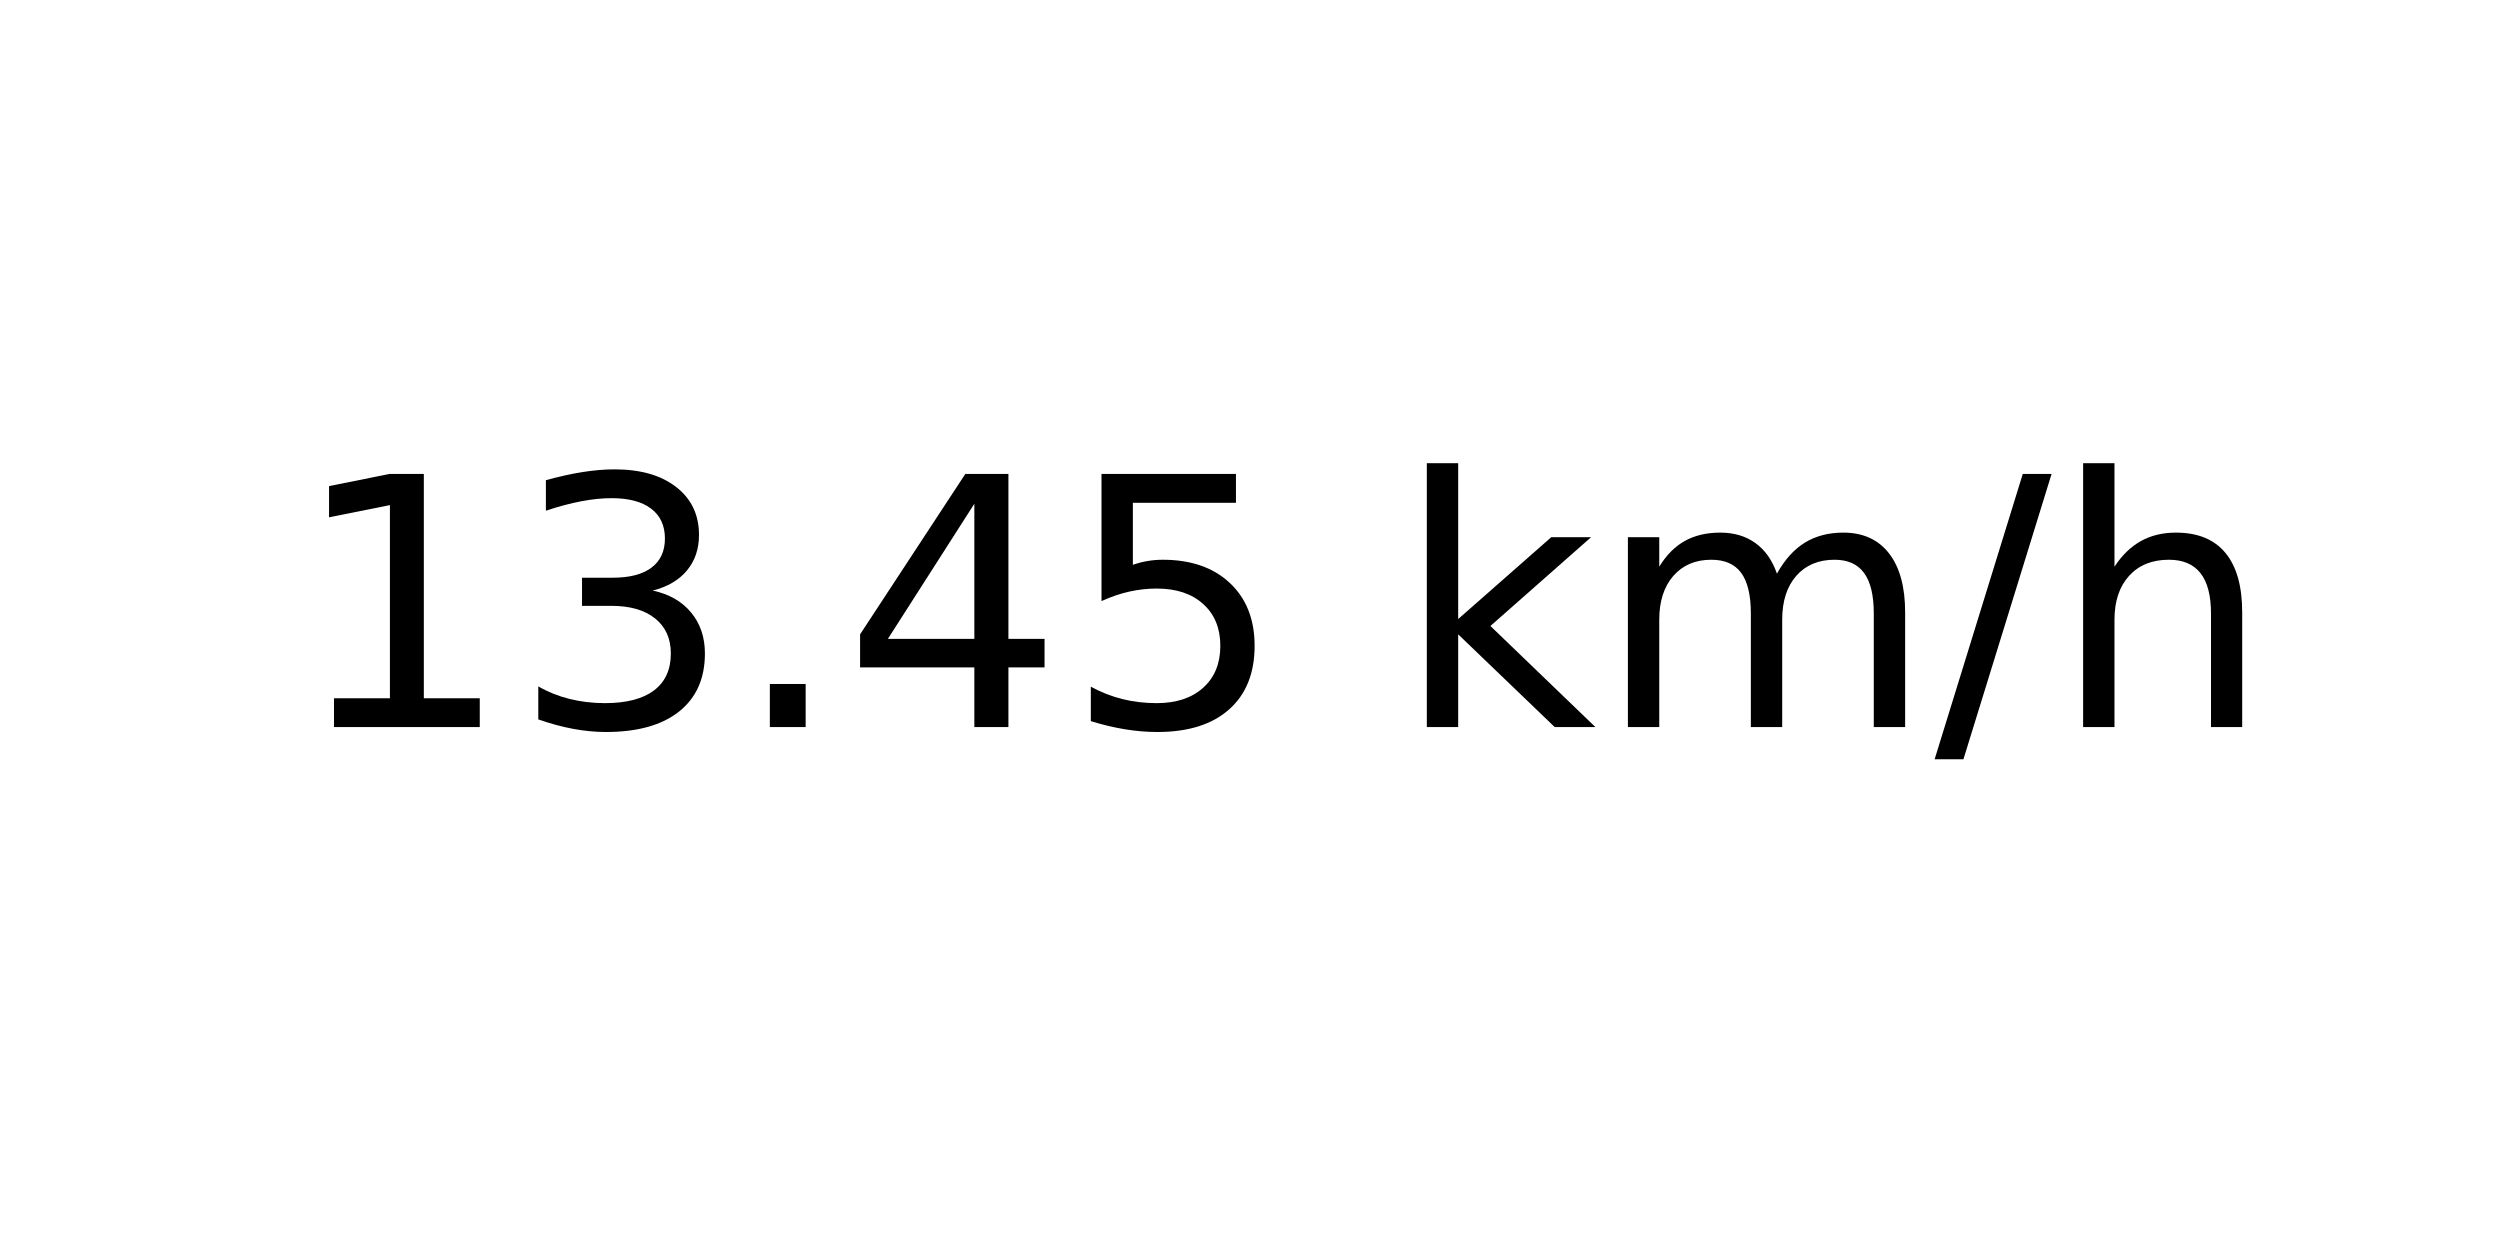
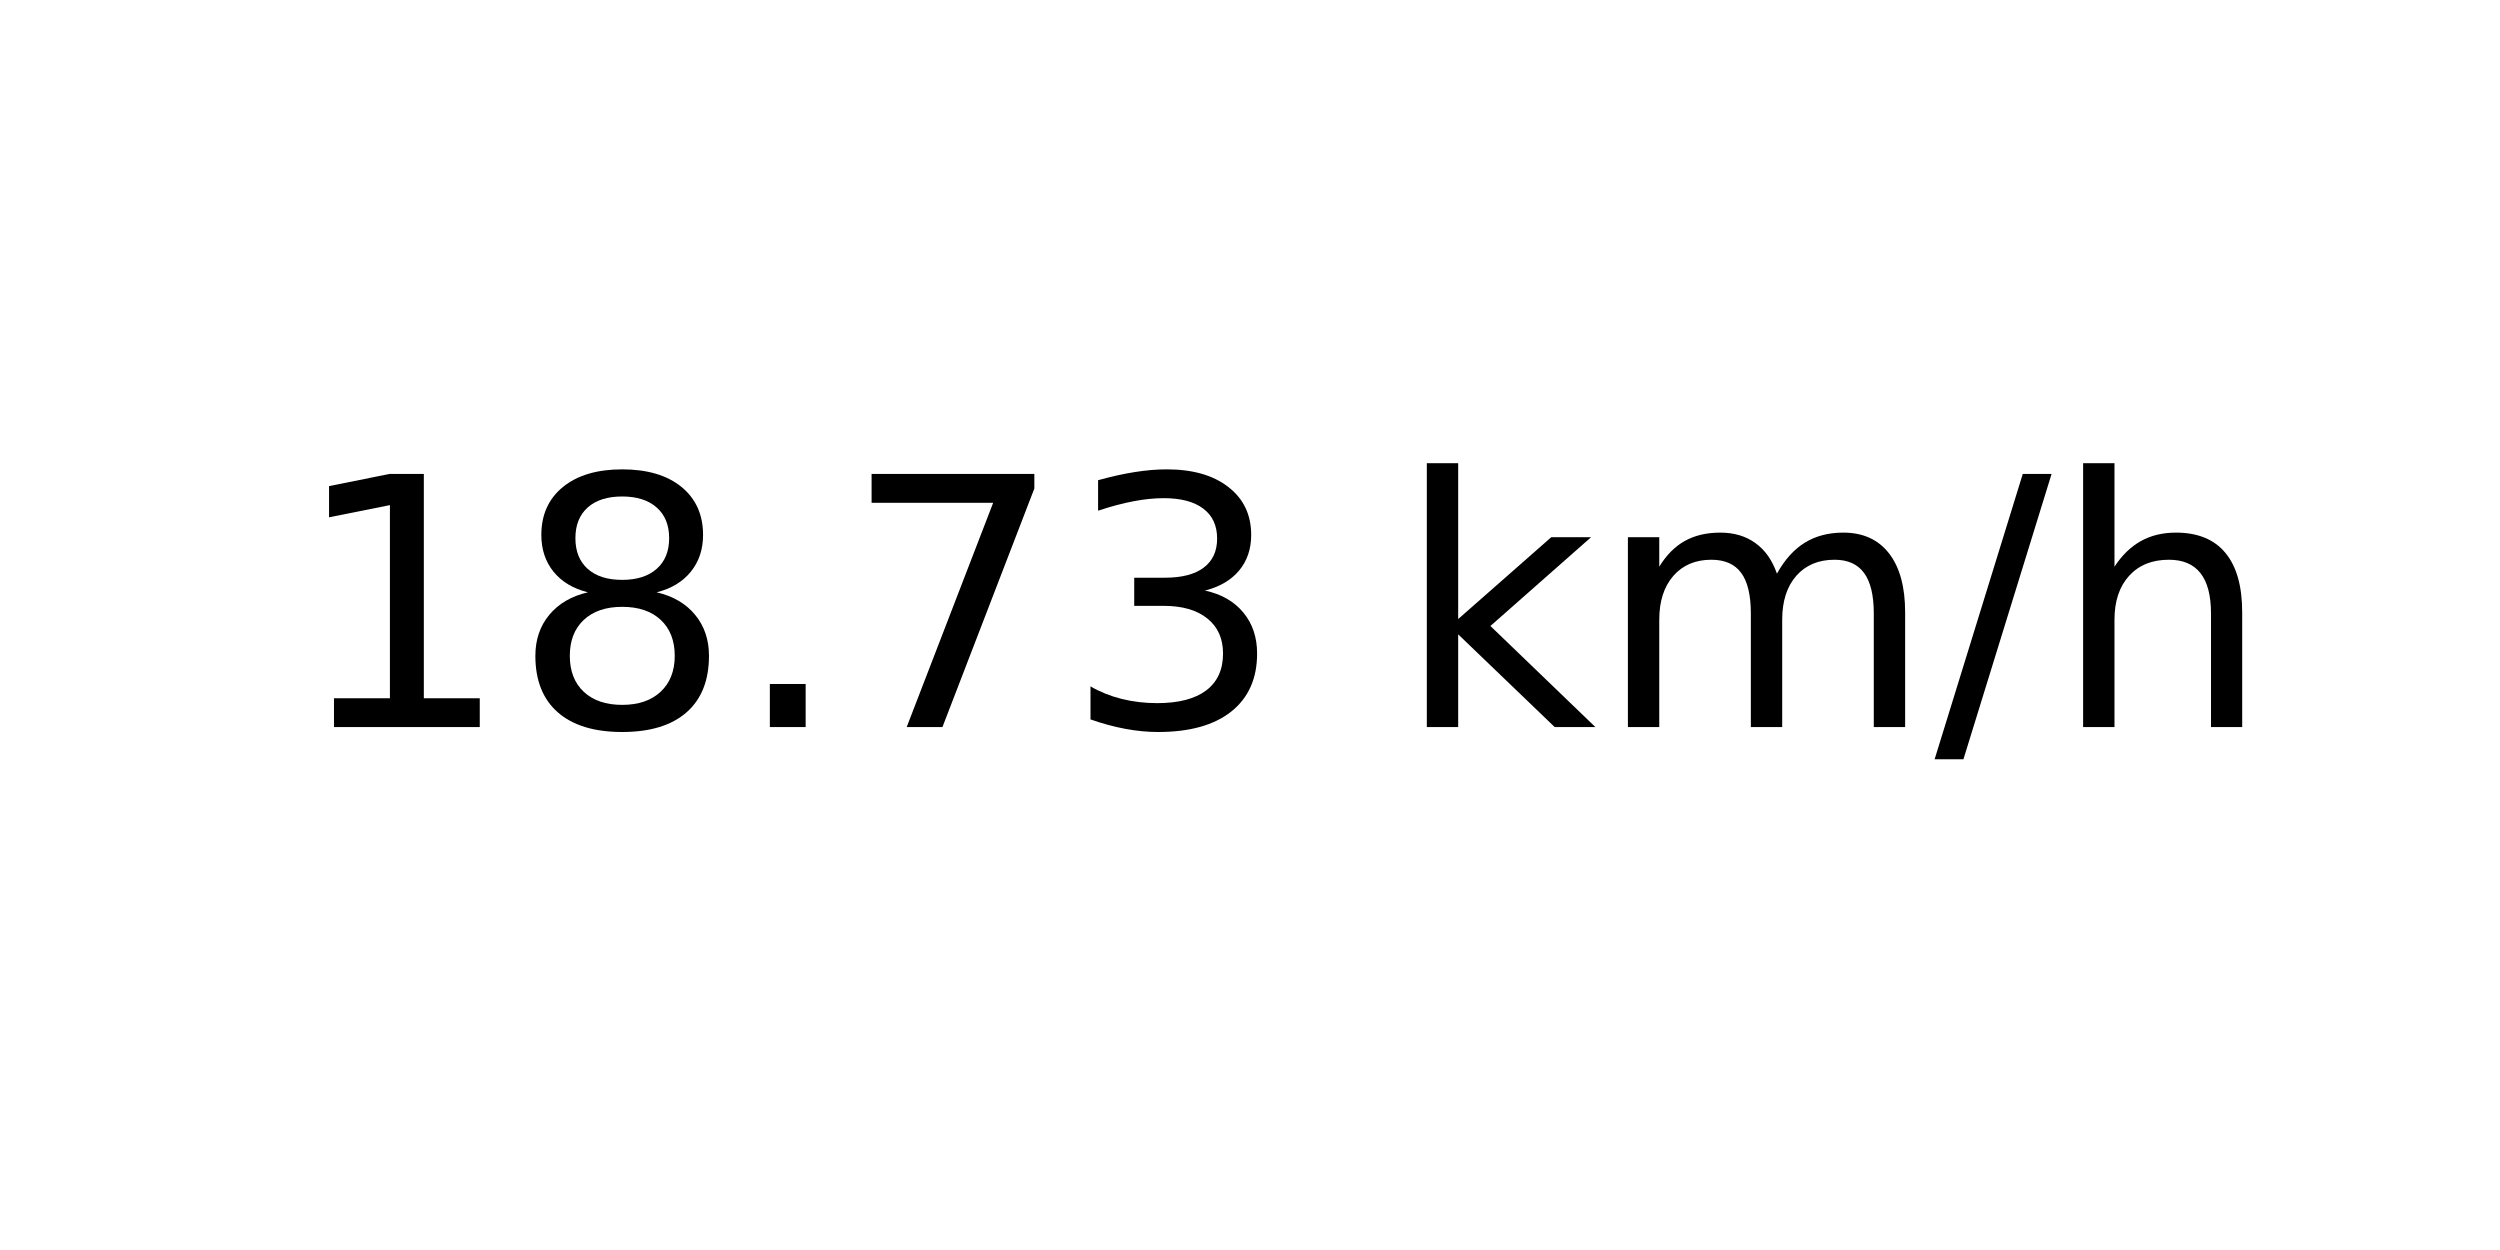
<svg xmlns="http://www.w3.org/2000/svg" xmlns:xlink="http://www.w3.org/1999/xlink" width="72pt" height="36pt" viewBox="0 0 72 36" version="1.1">
  <defs>
    <style type="text/css">*{stroke-linejoin: round; stroke-linecap: butt}</style>
  </defs>
  <g id="figure_1">
    <g id="axes_1">
      <g id="text_1">
        <g transform="translate(8.378125 20.93937) scale(0.1 -0.1)">
          <defs>
            <path id="DejaVuSans-31" d="M 794 531  L 1825 531  L 1825 4091  L 703 3866  L 703 4441  L 1819 4666  L 2450 4666  L 2450 531  L 3481 531  L 3481 0  L 794 0  L 794 531  z " transform="scale(0.015625)" />
+             <path id="DejaVuSans-38" d="M 2034 2216  Q 1584 2216 1326 1975  Q 1069 1734 1069 1313  Q 1069 891 1326 650  Q 1584 409 2034 409  Q 2484 409 2743 651  Q 3003 894 3003 1313  Q 3003 1734 2745 1975  Q 2488 2216 2034 2216  z M 1403 2484  Q 997 2584 770 2862  Q 544 3141 544 3541  Q 544 4100 942 4425  Q 1341 4750 2034 4750  Q 2731 4750 3128 4425  Q 3525 4100 3525 3541  Q 3525 3141 3298 2862  Q 3072 2584 2669 2484  Q 3125 2378 3379 2068  Q 3634 1759 3634 1313  Q 3634 634 3220 271  Q 2806 -91 2034 -91  Q 1263 -91 848 271  Q 434 634 434 1313  Q 434 1759 690 2068  Q 947 2378 1403 2484  z M 1172 3481  Q 1172 3119 1398 2916  Q 1625 2713 2034 2713  Q 2441 2713 2670 2916  Q 2900 3119 2900 3481  Q 2900 3844 2670 4047  Q 2441 4250 2034 4250  Q 1625 4250 1398 4047  Q 1172 3844 1172 3481  z " transform="scale(0.015625)" />
+             <path id="DejaVuSans-2e" d="M 684 794  L 1344 794  L 1344 0  L 684 0  L 684 794  z " transform="scale(0.015625)" />
+             <path id="DejaVuSans-37" d="M 525 4666  L 3525 4666  L 3525 4397  L 1831 0  L 1172 0  L 2766 4134  L 525 4134  L 525 4666  z " transform="scale(0.015625)" />
            <path id="DejaVuSans-33" d="M 2597 2516  Q 3050 2419 3304 2112  Q 3559 1806 3559 1356  Q 3559 666 3084 287  Q 2609 -91 1734 -91  Q 1441 -91 1130 -33  Q 819 25 488 141  L 488 750  Q 750 597 1062 519  Q 1375 441 1716 441  Q 2309 441 2620 675  Q 2931 909 2931 1356  Q 2931 1769 2642 2001  Q 2353 2234 1838 2234  L 1294 2234  L 1294 2753  L 1863 2753  Q 2328 2753 2575 2939  Q 2822 3125 2822 3475  Q 2822 3834 2567 4026  Q 2313 4219 1838 4219  Q 1578 4219 1281 4162  Q 984 4106 628 3988  L 628 4550  Q 988 4650 1302 4700  Q 1616 4750 1894 4750  Q 2613 4750 3031 4423  Q 3450 4097 3450 3541  Q 3450 3153 3228 2886  Q 3006 2619 2597 2516  z " transform="scale(0.015625)" />
-             <path id="DejaVuSans-2e" d="M 684 794  L 1344 794  L 1344 0  L 684 0  L 684 794  z " transform="scale(0.015625)" />
-             <path id="DejaVuSans-34" d="M 2419 4116  L 825 1625  L 2419 1625  L 2419 4116  z M 2253 4666  L 3047 4666  L 3047 1625  L 3713 1625  L 3713 1100  L 3047 1100  L 3047 0  L 2419 0  L 2419 1100  L 313 1100  L 313 1709  L 2253 4666  z " transform="scale(0.015625)" />
-             <path id="DejaVuSans-35" d="M 691 4666  L 3169 4666  L 3169 4134  L 1269 4134  L 1269 2991  Q 1406 3038 1543 3061  Q 1681 3084 1819 3084  Q 2600 3084 3056 2656  Q 3513 2228 3513 1497  Q 3513 744 3044 326  Q 2575 -91 1722 -91  Q 1428 -91 1123 -41  Q 819 9 494 109  L 494 744  Q 775 591 1075 516  Q 1375 441 1709 441  Q 2250 441 2565 725  Q 2881 1009 2881 1497  Q 2881 1984 2565 2268  Q 2250 2553 1709 2553  Q 1456 2553 1204 2497  Q 953 2441 691 2322  L 691 4666  z " transform="scale(0.015625)" />
            <path id="DejaVuSans-20" transform="scale(0.015625)" />
            <path id="DejaVuSans-6b" d="M 581 4863  L 1159 4863  L 1159 1991  L 2875 3500  L 3609 3500  L 1753 1863  L 3688 0  L 2938 0  L 1159 1709  L 1159 0  L 581 0  L 581 4863  z " transform="scale(0.015625)" />
            <path id="DejaVuSans-6d" d="M 3328 2828  Q 3544 3216 3844 3400  Q 4144 3584 4550 3584  Q 5097 3584 5394 3201  Q 5691 2819 5691 2113  L 5691 0  L 5113 0  L 5113 2094  Q 5113 2597 4934 2840  Q 4756 3084 4391 3084  Q 3944 3084 3684 2787  Q 3425 2491 3425 1978  L 3425 0  L 2847 0  L 2847 2094  Q 2847 2600 2669 2842  Q 2491 3084 2119 3084  Q 1678 3084 1418 2786  Q 1159 2488 1159 1978  L 1159 0  L 581 0  L 581 3500  L 1159 3500  L 1159 2956  Q 1356 3278 1631 3431  Q 1906 3584 2284 3584  Q 2666 3584 2933 3390  Q 3200 3197 3328 2828  z " transform="scale(0.015625)" />
            <path id="DejaVuSans-2f" d="M 1625 4666  L 2156 4666  L 531 -594  L 0 -594  L 1625 4666  z " transform="scale(0.015625)" />
            <path id="DejaVuSans-68" d="M 3513 2113  L 3513 0  L 2938 0  L 2938 2094  Q 2938 2591 2744 2837  Q 2550 3084 2163 3084  Q 1697 3084 1428 2787  Q 1159 2491 1159 1978  L 1159 0  L 581 0  L 581 4863  L 1159 4863  L 1159 2956  Q 1366 3272 1645 3428  Q 1925 3584 2291 3584  Q 2894 3584 3203 3211  Q 3513 2838 3513 2113  z " transform="scale(0.015625)" />
          </defs>
          <use xlink:href="#DejaVuSans-31" />
-           <use xlink:href="#DejaVuSans-33" x="63.623" />
+           <use xlink:href="#DejaVuSans-38" x="63.623" />
          <use xlink:href="#DejaVuSans-2e" x="127.246" />
-           <use xlink:href="#DejaVuSans-34" x="159.033" />
-           <use xlink:href="#DejaVuSans-35" x="222.656" />
+           <use xlink:href="#DejaVuSans-37" x="159.033" />
+           <use xlink:href="#DejaVuSans-33" x="222.656" />
          <use xlink:href="#DejaVuSans-20" x="286.279" />
          <use xlink:href="#DejaVuSans-6b" x="318.066" />
          <use xlink:href="#DejaVuSans-6d" x="375.977" />
          <use xlink:href="#DejaVuSans-2f" x="473.389" />
          <use xlink:href="#DejaVuSans-68" x="507.08" />
        </g>
      </g>
    </g>
  </g>
</svg>
